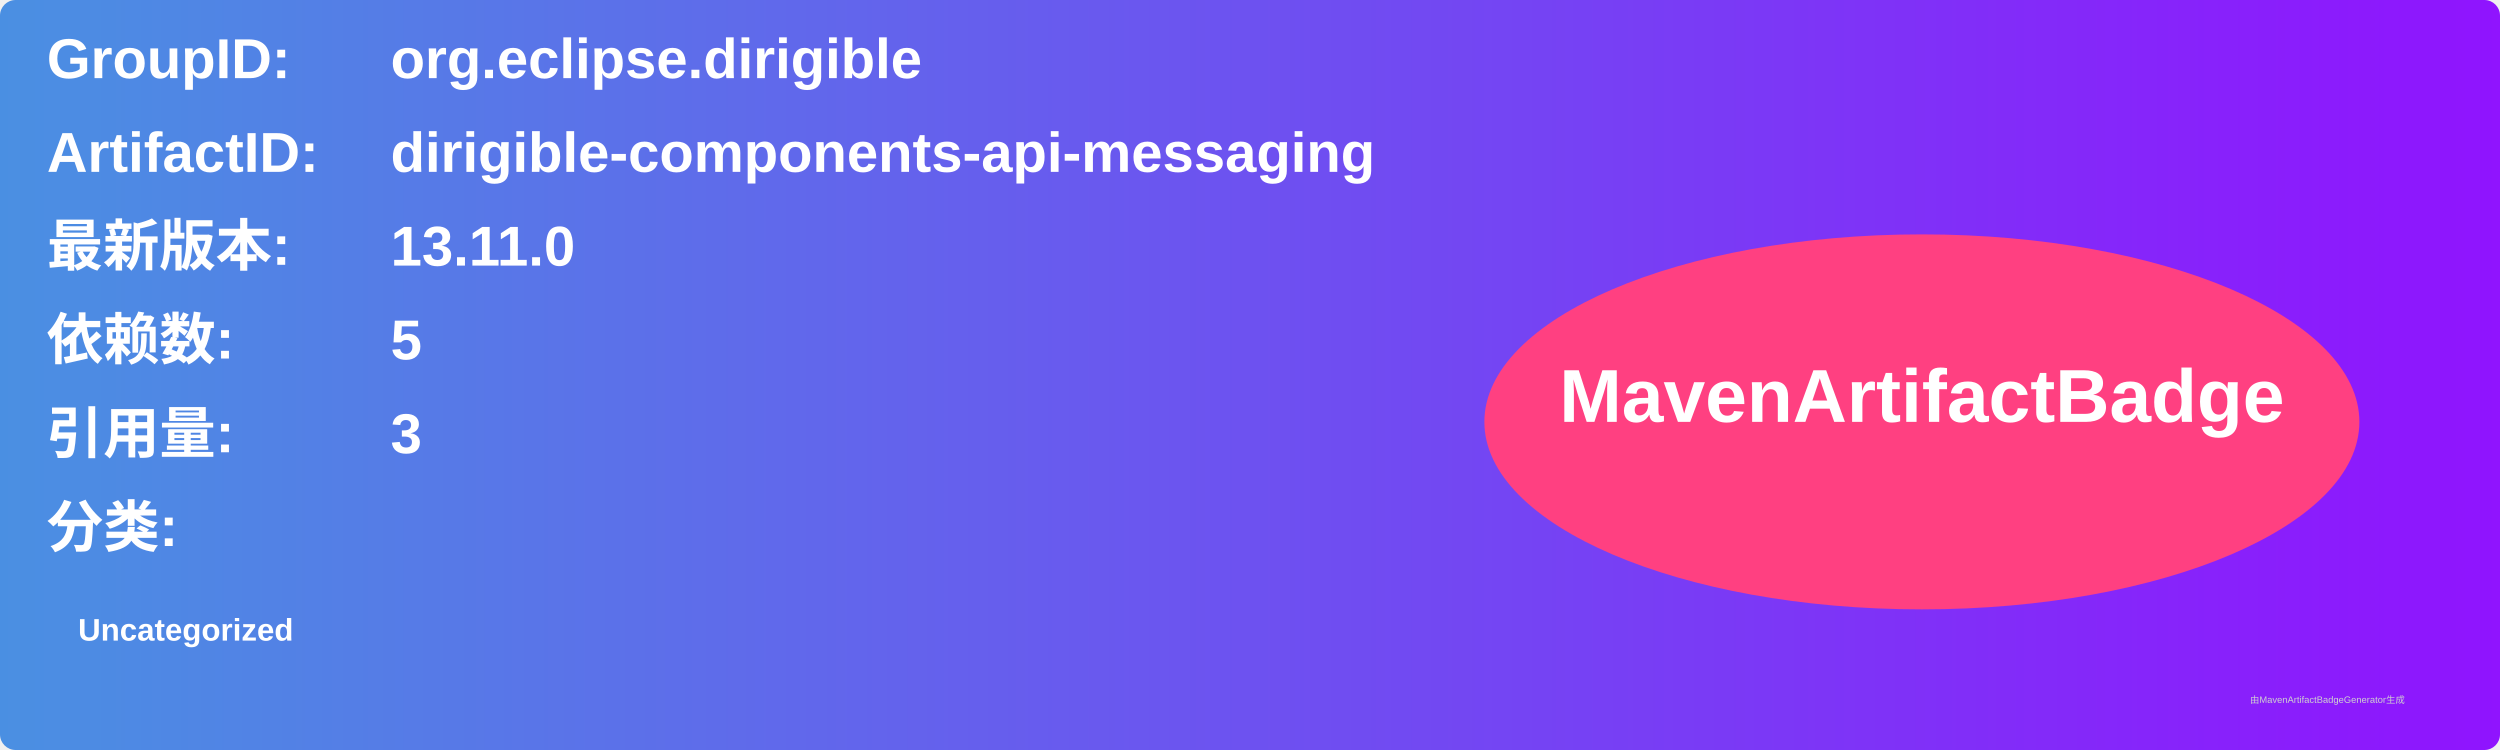
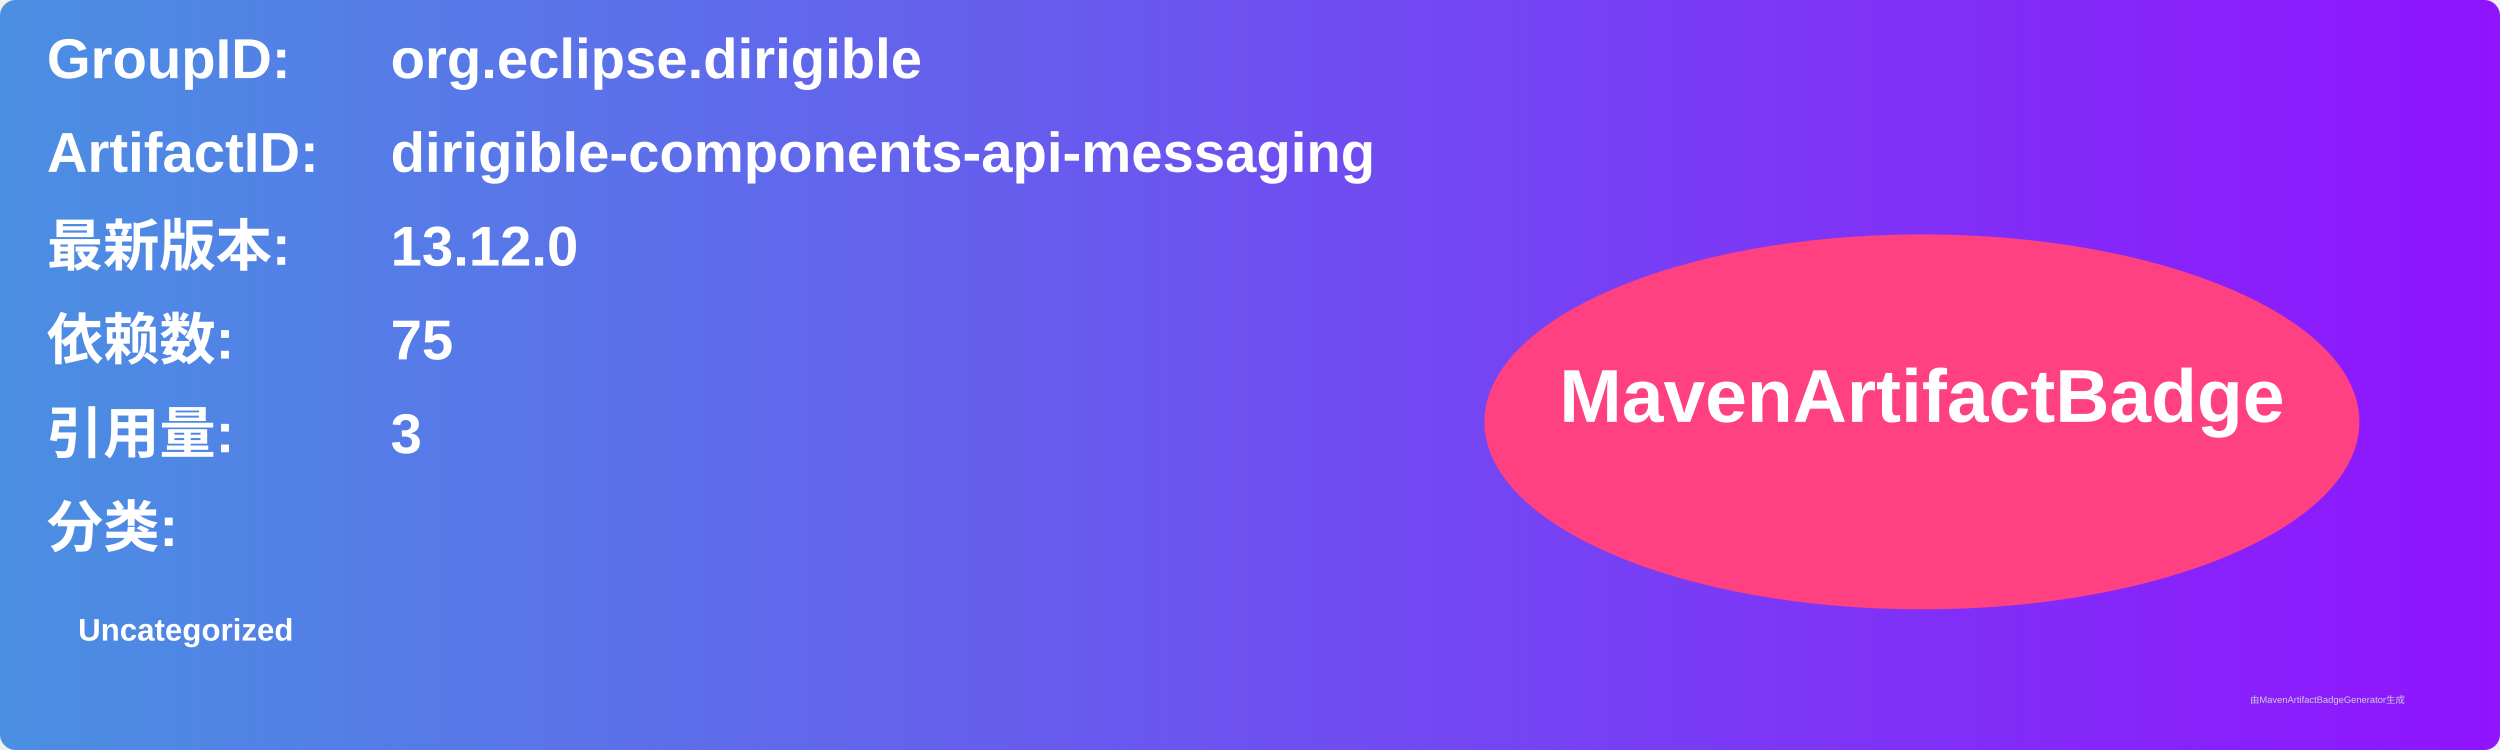
<svg xmlns="http://www.w3.org/2000/svg" width="800" height="240" viewBox="0 0 800 240">
  <linearGradient id="grad" x1="0%" y1="0%" x2="100%" y2="0%">
    <stop offset="0%" stop-color="#4a90e2" />
    <stop offset="100%" stop-color="#9013fe" />
  </linearGradient>
  <rect width="100%" height="100%" rx="5" ry="5" fill="url(#grad)" />
  <g transform="translate(15, 15)">
    <text x="0" y="10" font-family="Arial" font-size="18" fill="white" font-weight="bold" width="260">GroupID:</text>
    <text x="110" y="10" font-family="Arial" font-size="18" fill="white" font-weight="bold" width="460">org.eclipse.dirigible</text>
    <text x="0" y="40" font-family="Arial" font-size="18" fill="white" font-weight="bold" width="260">ArtifactID:</text>
    <text x="110" y="40" font-family="Arial" font-size="18" fill="white" font-weight="bold" width="460">dirigible-components-api-messaging</text>
    <text x="0" y="70" font-family="Arial" font-size="18" fill="white" font-weight="bold">最新版本:</text>
    <text x="110" y="70" font-family="Arial" font-size="18" fill="white" font-weight="bold">
-       <tspan font-weight="bold">13.11.0</tspan>
+       <tspan font-weight="bold">13.12.0</tspan>
    </text>
    <text x="0" y="100" font-family="Arial" font-size="18" fill="white" font-weight="bold">依赖数: </text>
    <text x="110" y="100" font-family="Arial" font-size="18" fill="white">
-       <tspan font-weight="bold">5</tspan>
+       <tspan font-weight="bold">75</tspan>
    </text>
    <text x="0" y="130" font-family="Arial" font-size="18" fill="white" font-weight="bold">引用量: </text>
    <text x="110" y="130" font-family="Arial" font-size="18" fill="white">
      <tspan font-weight="bold">3</tspan>
    </text>
    <text x="0" y="160" font-family="Arial" font-size="18" fill="white" font-weight="bold">分类:</text>
    <text x="10" y="190" font-family="Arial" font-size="10" fill="white">
      <tspan font-weight="bold">Uncategorized</tspan>
    </text>
    <ellipse cx="600" cy="120" rx="140" ry="60" fill="#ff4081" />
    <text x="600" y="120" text-anchor="middle" font-family="Arial" font-size="24" fill="white" font-weight="bold">MavenArtifactBadge</text>
  </g>
  <text x="720" y="225" font-family="Arial" font-size="3" fill="#d0d0d0">由MavenArtifactBadgeGenerator生成</text>
</svg>
